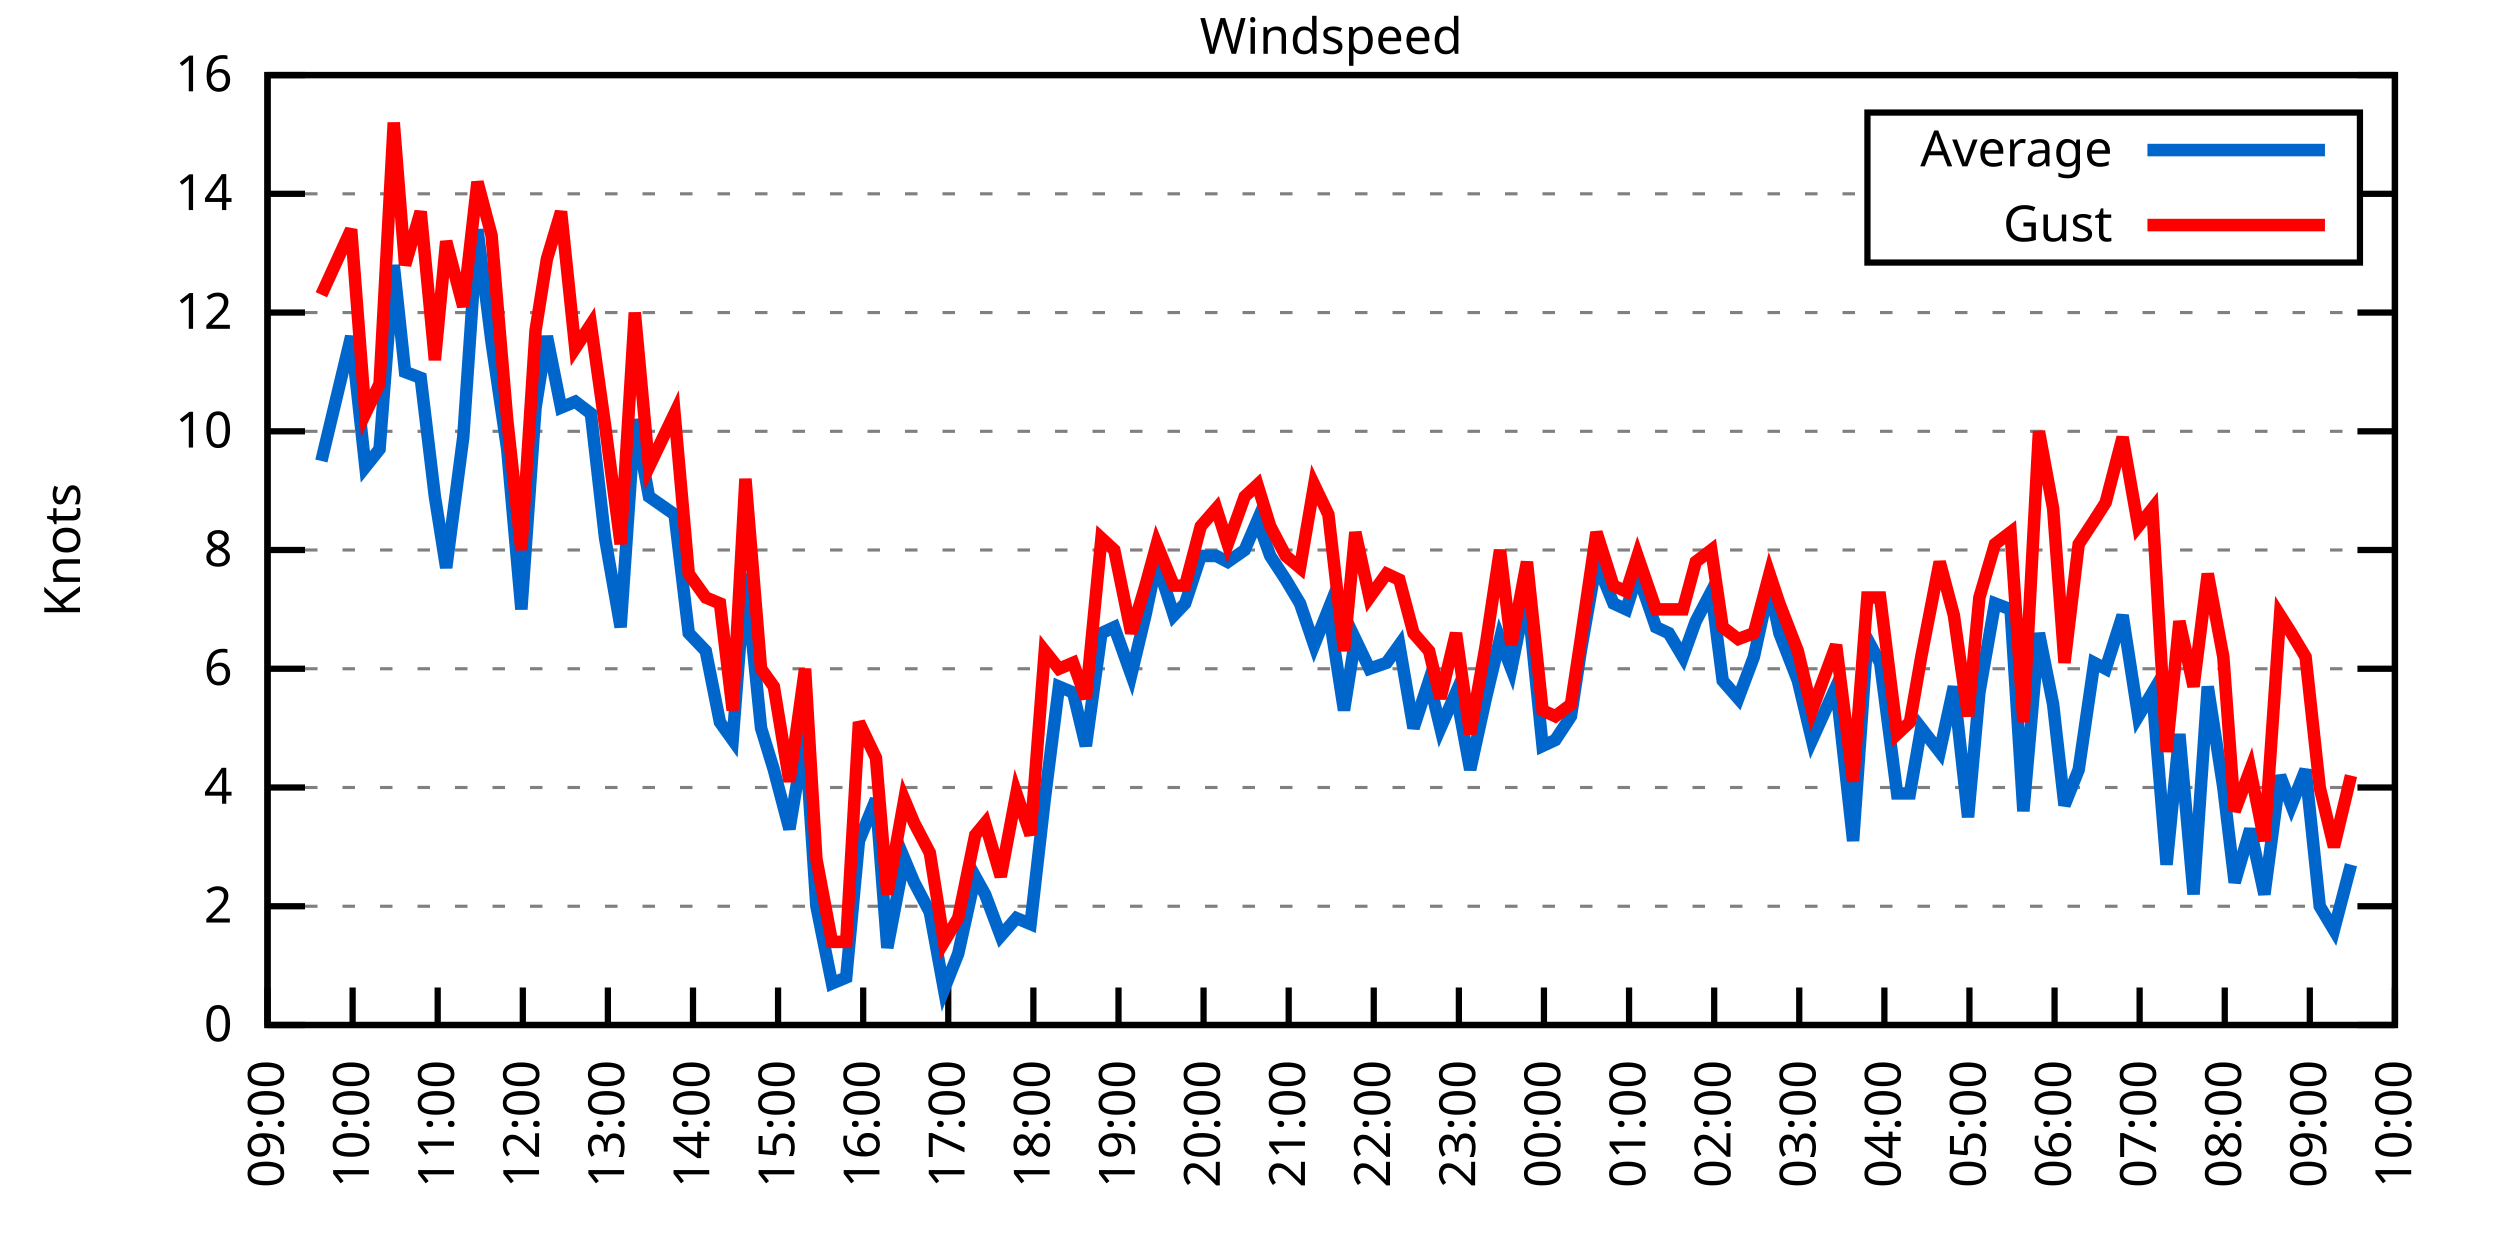
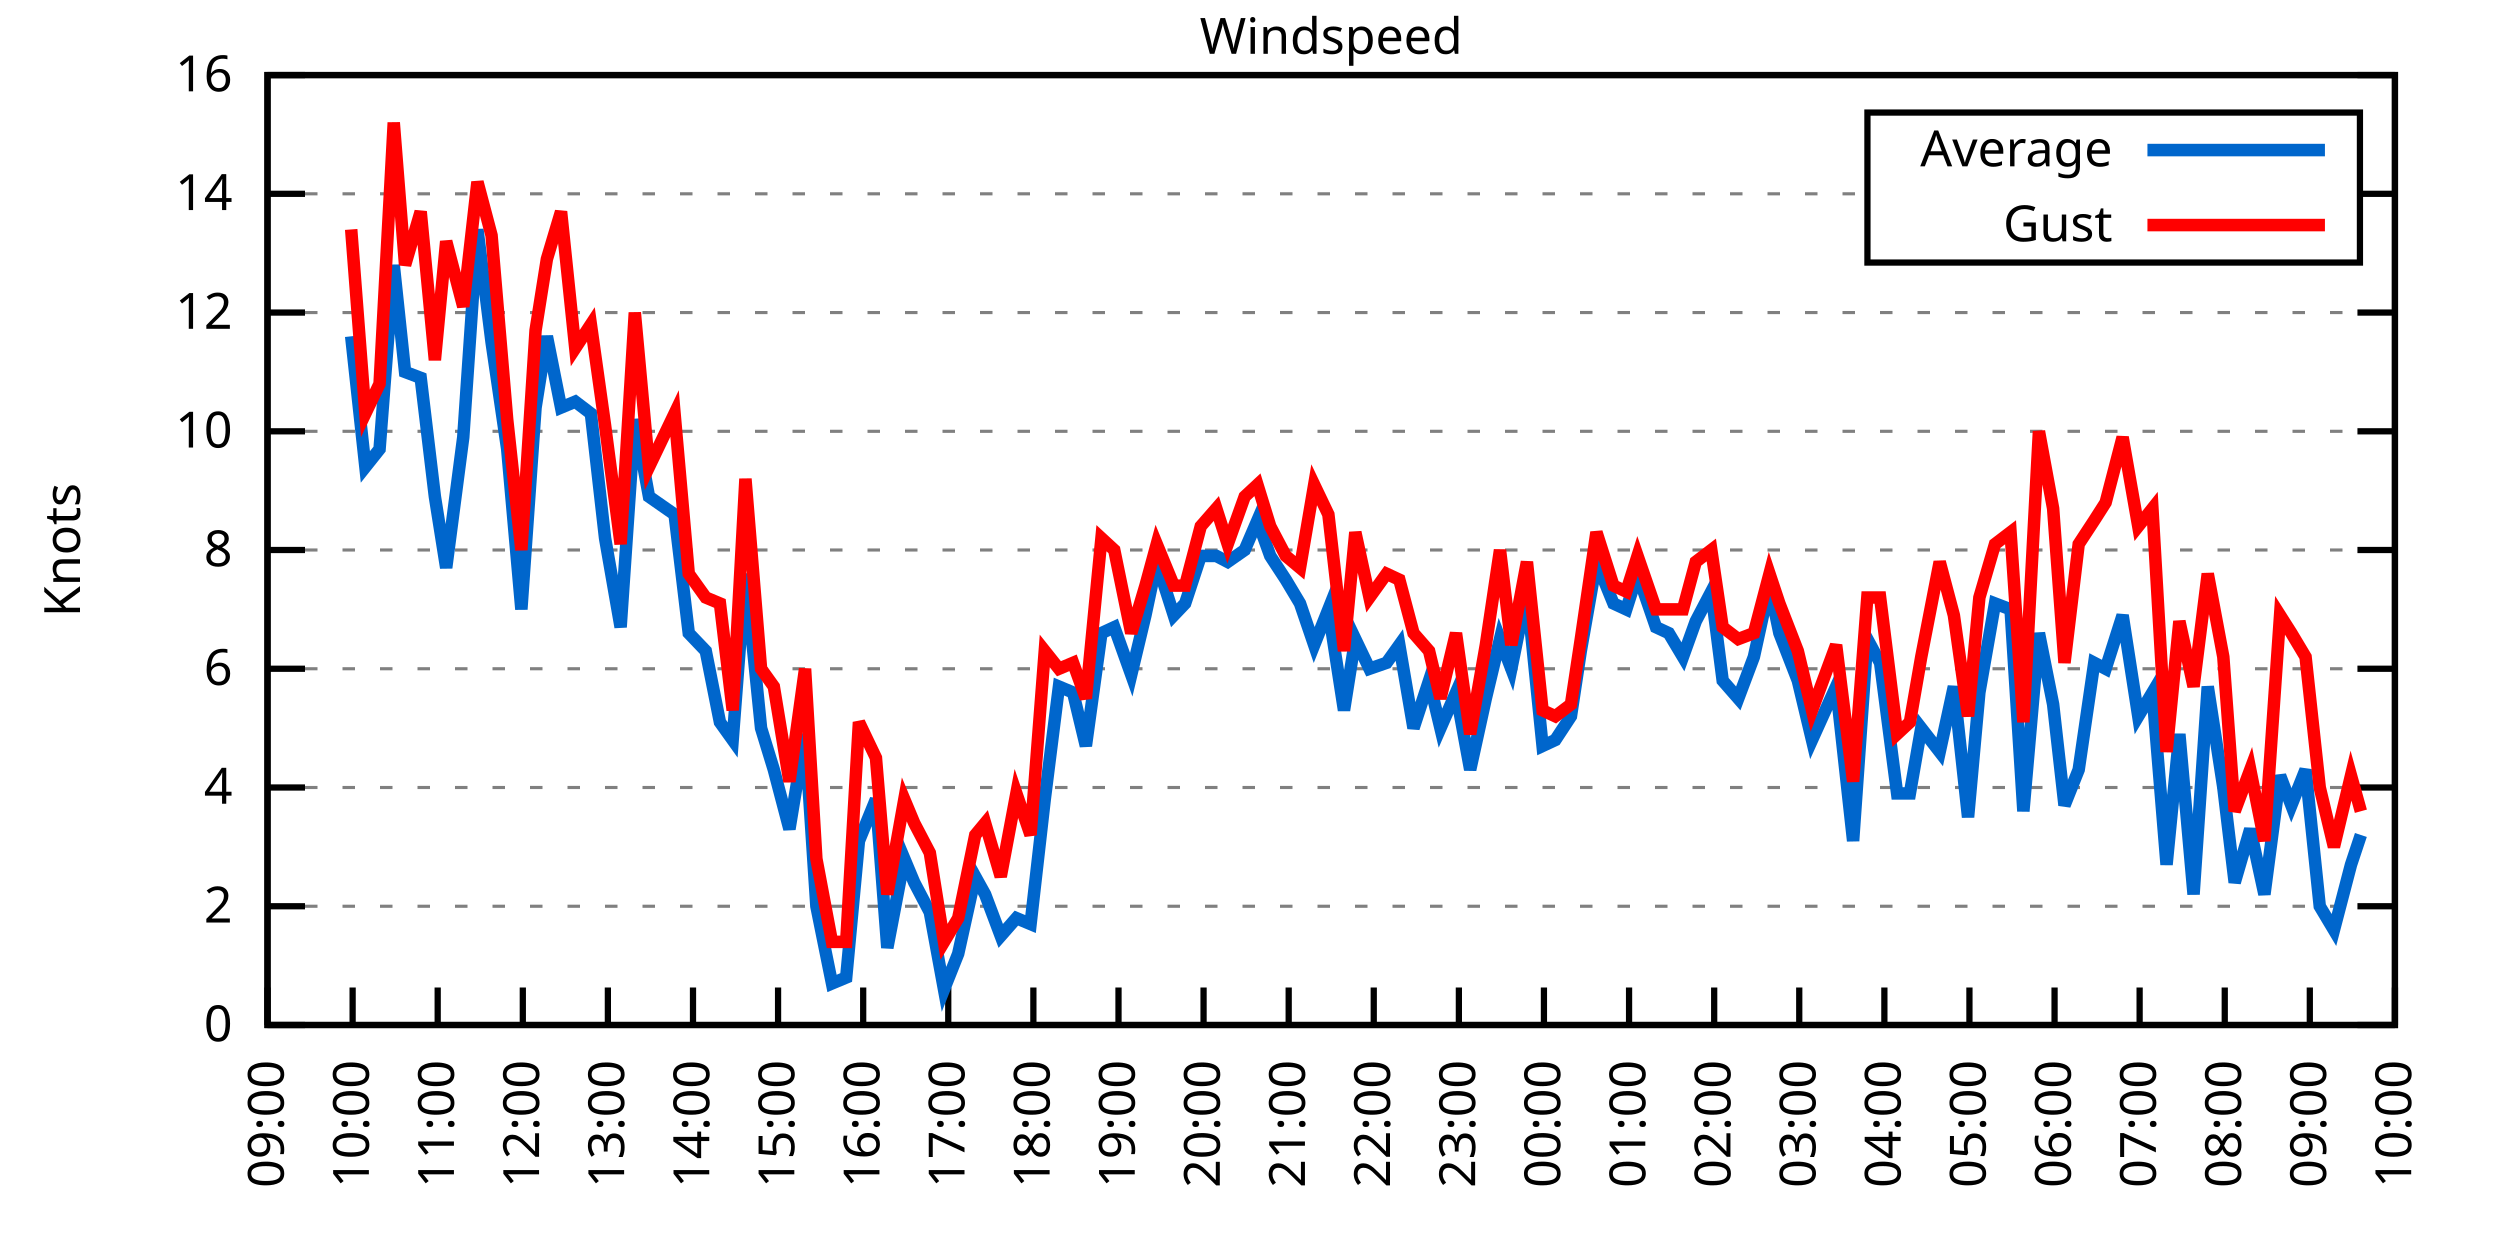
<svg xmlns="http://www.w3.org/2000/svg" xmlns:xlink="http://www.w3.org/1999/xlink" width="400" height="200" viewBox="0 0 400 200">
  <g id="gnuplot_canvas">
    <rect x="0" y="0" width="400" height="200" fill="none" />
    <defs>
      <circle id="gpDot" r="0.5" stroke-width="0.5" stroke="currentColor" />
      <path id="gpPt0" stroke-width="0.333" stroke="currentColor" d="M-1,0 h2 M0,-1 v2" />
      <path id="gpPt1" stroke-width="0.333" stroke="currentColor" d="M-1,-1 L1,1 M1,-1 L-1,1" />
      <path id="gpPt2" stroke-width="0.333" stroke="currentColor" d="M-1,0 L1,0 M0,-1 L0,1 M-1,-1 L1,1 M-1,1 L1,-1" />
      <rect id="gpPt3" stroke-width="0.333" stroke="currentColor" x="-1" y="-1" width="2" height="2" />
      <rect id="gpPt4" stroke-width="0.333" stroke="currentColor" fill="currentColor" x="-1" y="-1" width="2" height="2" />
      <circle id="gpPt5" stroke-width="0.333" stroke="currentColor" cx="0" cy="0" r="1" />
      <use xlink:href="#gpPt5" id="gpPt6" fill="currentColor" stroke="none" />
      <path id="gpPt7" stroke-width="0.333" stroke="currentColor" d="M0,-1.33 L-1.33,0.67 L1.33,0.67 z" />
      <use xlink:href="#gpPt7" id="gpPt8" fill="currentColor" stroke="none" />
      <use xlink:href="#gpPt7" id="gpPt9" stroke="currentColor" transform="rotate(180)" />
      <use xlink:href="#gpPt9" id="gpPt10" fill="currentColor" stroke="none" />
      <use xlink:href="#gpPt3" id="gpPt11" stroke="currentColor" transform="rotate(45)" />
      <use xlink:href="#gpPt11" id="gpPt12" fill="currentColor" stroke="none" />
      <path id="gpPt13" stroke-width="0.333" stroke="currentColor" d="M0,1.330 L1.265,0.411 L0.782,-1.067 L-0.782,-1.076 L-1.265,0.411 z" />
      <use xlink:href="#gpPt13" id="gpPt14" fill="currentColor" stroke="none" />
      <filter id="textbox" filterUnits="objectBoundingBox" x="0" y="0" height="1" width="1">
        <feFlood flood-color="white" flood-opacity="1" result="bgnd" />
        <feComposite in="SourceGraphic" in2="bgnd" operator="atop" />
      </filter>
      <filter id="greybox" filterUnits="objectBoundingBox" x="0" y="0" height="1" width="1">
        <feFlood flood-color="lightgrey" flood-opacity="1" result="grey" />
        <feComposite in="SourceGraphic" in2="grey" operator="atop" />
      </filter>
    </defs>
    <g fill="none" color="white" stroke="currentColor" stroke-width="1.00" stroke-linecap="butt" stroke-linejoin="miter">
</g>
    <g fill="none" color="black" stroke="currentColor" stroke-width="1.00" stroke-linecap="butt" stroke-linejoin="miter">
      <g stroke="none" shape-rendering="crispEdges">
        <polygon fill="rgb(255, 255, 255)" points="42.80,164.00 383.18,164.00 383.18,12.02 42.80,12.02 " />
      </g>
    </g>
    <g fill="none" color="black" stroke="currentColor" stroke-width="1.00" stroke-linecap="butt" stroke-linejoin="miter">
</g>
    <g fill="none" color="black" stroke="black" stroke-width="0.50" stroke-linecap="butt" stroke-linejoin="miter">
</g>
    <g fill="none" color="gray" stroke="currentColor" stroke-width="0.50" stroke-linecap="butt" stroke-linejoin="miter">
      <path stroke="gray" stroke-dasharray="2,4" class="gridline" d="M42.80,164.00 L383.19,164.00  " />
    </g>
    <g fill="none" color="gray" stroke="gray" stroke-width="1.00" stroke-linecap="butt" stroke-linejoin="miter">
</g>
    <g fill="none" color="black" stroke="currentColor" stroke-width="1.00" stroke-linecap="butt" stroke-linejoin="miter">
      <path stroke="black" d="M42.80,164.00 L48.80,164.00 M383.19,164.00 L377.19,164.00  " />
      <g transform="translate(37.20,166.60)" stroke="none" fill="black" font-family="Sans" font-size="8.00" text-anchor="end">
        <text>
          <tspan font-family="Sans"> 0</tspan>
        </text>
      </g>
    </g>
    <g fill="none" color="black" stroke="currentColor" stroke-width="1.00" stroke-linecap="butt" stroke-linejoin="miter">
</g>
    <g fill="none" color="black" stroke="black" stroke-width="0.50" stroke-linecap="butt" stroke-linejoin="miter">
</g>
    <g fill="none" color="gray" stroke="currentColor" stroke-width="0.50" stroke-linecap="butt" stroke-linejoin="miter">
      <path stroke="gray" stroke-dasharray="2,4" class="gridline" d="M42.80,145.00 L383.19,145.00  " />
    </g>
    <g fill="none" color="gray" stroke="gray" stroke-width="1.00" stroke-linecap="butt" stroke-linejoin="miter">
</g>
    <g fill="none" color="black" stroke="currentColor" stroke-width="1.00" stroke-linecap="butt" stroke-linejoin="miter">
      <path stroke="black" d="M42.80,145.00 L48.80,145.00 M383.19,145.00 L377.19,145.00  " />
      <g transform="translate(37.20,147.60)" stroke="none" fill="black" font-family="Sans" font-size="8.00" text-anchor="end">
        <text>
          <tspan font-family="Sans"> 2</tspan>
        </text>
      </g>
    </g>
    <g fill="none" color="black" stroke="currentColor" stroke-width="1.00" stroke-linecap="butt" stroke-linejoin="miter">
</g>
    <g fill="none" color="black" stroke="black" stroke-width="0.50" stroke-linecap="butt" stroke-linejoin="miter">
</g>
    <g fill="none" color="gray" stroke="currentColor" stroke-width="0.50" stroke-linecap="butt" stroke-linejoin="miter">
      <path stroke="gray" stroke-dasharray="2,4" class="gridline" d="M42.80,126.00 L383.19,126.00  " />
    </g>
    <g fill="none" color="gray" stroke="gray" stroke-width="1.00" stroke-linecap="butt" stroke-linejoin="miter">
</g>
    <g fill="none" color="black" stroke="currentColor" stroke-width="1.00" stroke-linecap="butt" stroke-linejoin="miter">
      <path stroke="black" d="M42.80,126.00 L48.80,126.00 M383.19,126.00 L377.19,126.00  " />
      <g transform="translate(37.20,128.60)" stroke="none" fill="black" font-family="Sans" font-size="8.00" text-anchor="end">
        <text>
          <tspan font-family="Sans"> 4</tspan>
        </text>
      </g>
    </g>
    <g fill="none" color="black" stroke="currentColor" stroke-width="1.00" stroke-linecap="butt" stroke-linejoin="miter">
</g>
    <g fill="none" color="black" stroke="black" stroke-width="0.50" stroke-linecap="butt" stroke-linejoin="miter">
</g>
    <g fill="none" color="gray" stroke="currentColor" stroke-width="0.50" stroke-linecap="butt" stroke-linejoin="miter">
      <path stroke="gray" stroke-dasharray="2,4" class="gridline" d="M42.80,107.00 L383.19,107.00  " />
    </g>
    <g fill="none" color="gray" stroke="gray" stroke-width="1.00" stroke-linecap="butt" stroke-linejoin="miter">
</g>
    <g fill="none" color="black" stroke="currentColor" stroke-width="1.00" stroke-linecap="butt" stroke-linejoin="miter">
      <path stroke="black" d="M42.80,107.00 L48.80,107.00 M383.19,107.00 L377.19,107.00  " />
      <g transform="translate(37.20,109.60)" stroke="none" fill="black" font-family="Sans" font-size="8.00" text-anchor="end">
        <text>
          <tspan font-family="Sans"> 6</tspan>
        </text>
      </g>
    </g>
    <g fill="none" color="black" stroke="currentColor" stroke-width="1.00" stroke-linecap="butt" stroke-linejoin="miter">
</g>
    <g fill="none" color="black" stroke="black" stroke-width="0.50" stroke-linecap="butt" stroke-linejoin="miter">
</g>
    <g fill="none" color="gray" stroke="currentColor" stroke-width="0.50" stroke-linecap="butt" stroke-linejoin="miter">
      <path stroke="gray" stroke-dasharray="2,4" class="gridline" d="M42.80,88.00 L383.19,88.00  " />
    </g>
    <g fill="none" color="gray" stroke="gray" stroke-width="1.00" stroke-linecap="butt" stroke-linejoin="miter">
</g>
    <g fill="none" color="black" stroke="currentColor" stroke-width="1.00" stroke-linecap="butt" stroke-linejoin="miter">
      <path stroke="black" d="M42.80,88.00 L48.80,88.00 M383.19,88.00 L377.19,88.00  " />
      <g transform="translate(37.20,90.60)" stroke="none" fill="black" font-family="Sans" font-size="8.00" text-anchor="end">
        <text>
          <tspan font-family="Sans"> 8</tspan>
        </text>
      </g>
    </g>
    <g fill="none" color="black" stroke="currentColor" stroke-width="1.00" stroke-linecap="butt" stroke-linejoin="miter">
</g>
    <g fill="none" color="black" stroke="black" stroke-width="0.50" stroke-linecap="butt" stroke-linejoin="miter">
</g>
    <g fill="none" color="gray" stroke="currentColor" stroke-width="0.50" stroke-linecap="butt" stroke-linejoin="miter">
      <path stroke="gray" stroke-dasharray="2,4" class="gridline" d="M42.80,69.01 L383.19,69.01  " />
    </g>
    <g fill="none" color="gray" stroke="gray" stroke-width="1.00" stroke-linecap="butt" stroke-linejoin="miter">
</g>
    <g fill="none" color="black" stroke="currentColor" stroke-width="1.00" stroke-linecap="butt" stroke-linejoin="miter">
      <path stroke="black" d="M42.80,69.01 L48.80,69.01 M383.19,69.01 L377.19,69.01  " />
      <g transform="translate(37.20,71.61)" stroke="none" fill="black" font-family="Sans" font-size="8.00" text-anchor="end">
        <text>
          <tspan font-family="Sans"> 10</tspan>
        </text>
      </g>
    </g>
    <g fill="none" color="black" stroke="currentColor" stroke-width="1.00" stroke-linecap="butt" stroke-linejoin="miter">
</g>
    <g fill="none" color="black" stroke="black" stroke-width="0.50" stroke-linecap="butt" stroke-linejoin="miter">
</g>
    <g fill="none" color="gray" stroke="currentColor" stroke-width="0.50" stroke-linecap="butt" stroke-linejoin="miter">
      <path stroke="gray" stroke-dasharray="2,4" class="gridline" d="M42.80,50.01 L383.19,50.01  " />
    </g>
    <g fill="none" color="gray" stroke="gray" stroke-width="1.00" stroke-linecap="butt" stroke-linejoin="miter">
</g>
    <g fill="none" color="black" stroke="currentColor" stroke-width="1.00" stroke-linecap="butt" stroke-linejoin="miter">
      <path stroke="black" d="M42.80,50.01 L48.80,50.01 M383.19,50.01 L377.19,50.01  " />
      <g transform="translate(37.20,52.61)" stroke="none" fill="black" font-family="Sans" font-size="8.00" text-anchor="end">
        <text>
          <tspan font-family="Sans"> 12</tspan>
        </text>
      </g>
    </g>
    <g fill="none" color="black" stroke="currentColor" stroke-width="1.00" stroke-linecap="butt" stroke-linejoin="miter">
</g>
    <g fill="none" color="black" stroke="black" stroke-width="0.50" stroke-linecap="butt" stroke-linejoin="miter">
</g>
    <g fill="none" color="gray" stroke="currentColor" stroke-width="0.50" stroke-linecap="butt" stroke-linejoin="miter">
      <path stroke="gray" stroke-dasharray="2,4" class="gridline" d="M42.80,31.01 L298.79,31.01 M377.59,31.01 L383.19,31.01  " />
    </g>
    <g fill="none" color="gray" stroke="gray" stroke-width="1.00" stroke-linecap="butt" stroke-linejoin="miter">
</g>
    <g fill="none" color="black" stroke="currentColor" stroke-width="1.00" stroke-linecap="butt" stroke-linejoin="miter">
      <path stroke="black" d="M42.80,31.01 L48.80,31.01 M383.19,31.01 L377.19,31.01  " />
      <g transform="translate(37.20,33.61)" stroke="none" fill="black" font-family="Sans" font-size="8.00" text-anchor="end">
        <text>
          <tspan font-family="Sans"> 14</tspan>
        </text>
      </g>
    </g>
    <g fill="none" color="black" stroke="currentColor" stroke-width="1.00" stroke-linecap="butt" stroke-linejoin="miter">
</g>
    <g fill="none" color="black" stroke="black" stroke-width="0.50" stroke-linecap="butt" stroke-linejoin="miter">
</g>
    <g fill="none" color="gray" stroke="currentColor" stroke-width="0.50" stroke-linecap="butt" stroke-linejoin="miter">
      <path stroke="gray" stroke-dasharray="2,4" class="gridline" d="M42.80,12.01 L383.19,12.01  " />
    </g>
    <g fill="none" color="gray" stroke="gray" stroke-width="1.00" stroke-linecap="butt" stroke-linejoin="miter">
</g>
    <g fill="none" color="black" stroke="currentColor" stroke-width="1.00" stroke-linecap="butt" stroke-linejoin="miter">
      <path stroke="black" d="M42.80,12.01 L48.80,12.01 M383.19,12.01 L377.19,12.01  " />
      <g transform="translate(37.20,14.61)" stroke="none" fill="black" font-family="Sans" font-size="8.00" text-anchor="end">
        <text>
          <tspan font-family="Sans"> 16</tspan>
        </text>
      </g>
    </g>
    <g fill="none" color="black" stroke="currentColor" stroke-width="1.00" stroke-linecap="butt" stroke-linejoin="miter">
      <path stroke="black" d="M42.80,164.00 L42.80,158.00  " />
      <g transform="translate(45.40,169.60) rotate(270.00)" stroke="none" fill="black" font-family="Sans" font-size="8.00" text-anchor="end">
        <text>
          <tspan font-family="Sans">09:00</tspan>
        </text>
      </g>
    </g>
    <g fill="none" color="black" stroke="currentColor" stroke-width="1.00" stroke-linecap="butt" stroke-linejoin="miter">
      <path stroke="black" d="M56.42,164.00 L56.42,158.00  " />
      <g transform="translate(59.02,169.60) rotate(270.00)" stroke="none" fill="black" font-family="Sans" font-size="8.00" text-anchor="end">
        <text>
          <tspan font-family="Sans">10:00</tspan>
        </text>
      </g>
    </g>
    <g fill="none" color="black" stroke="currentColor" stroke-width="1.00" stroke-linecap="butt" stroke-linejoin="miter">
      <path stroke="black" d="M70.03,164.00 L70.03,158.00  " />
      <g transform="translate(72.63,169.60) rotate(270.00)" stroke="none" fill="black" font-family="Sans" font-size="8.00" text-anchor="end">
        <text>
          <tspan font-family="Sans">11:00</tspan>
        </text>
      </g>
    </g>
    <g fill="none" color="black" stroke="currentColor" stroke-width="1.00" stroke-linecap="butt" stroke-linejoin="miter">
      <path stroke="black" d="M83.65,164.00 L83.65,158.00  " />
      <g transform="translate(86.25,169.60) rotate(270.00)" stroke="none" fill="black" font-family="Sans" font-size="8.00" text-anchor="end">
        <text>
          <tspan font-family="Sans">12:00</tspan>
        </text>
      </g>
    </g>
    <g fill="none" color="black" stroke="currentColor" stroke-width="1.00" stroke-linecap="butt" stroke-linejoin="miter">
      <path stroke="black" d="M97.26,164.00 L97.26,158.00  " />
      <g transform="translate(99.86,169.60) rotate(270.00)" stroke="none" fill="black" font-family="Sans" font-size="8.00" text-anchor="end">
        <text>
          <tspan font-family="Sans">13:00</tspan>
        </text>
      </g>
    </g>
    <g fill="none" color="black" stroke="currentColor" stroke-width="1.00" stroke-linecap="butt" stroke-linejoin="miter">
      <path stroke="black" d="M110.88,164.00 L110.88,158.00  " />
      <g transform="translate(113.48,169.60) rotate(270.00)" stroke="none" fill="black" font-family="Sans" font-size="8.00" text-anchor="end">
        <text>
          <tspan font-family="Sans">14:00</tspan>
        </text>
      </g>
    </g>
    <g fill="none" color="black" stroke="currentColor" stroke-width="1.00" stroke-linecap="butt" stroke-linejoin="miter">
      <path stroke="black" d="M124.49,164.00 L124.49,158.00  " />
      <g transform="translate(127.09,169.60) rotate(270.00)" stroke="none" fill="black" font-family="Sans" font-size="8.00" text-anchor="end">
        <text>
          <tspan font-family="Sans">15:00</tspan>
        </text>
      </g>
    </g>
    <g fill="none" color="black" stroke="currentColor" stroke-width="1.00" stroke-linecap="butt" stroke-linejoin="miter">
      <path stroke="black" d="M138.11,164.00 L138.11,158.00  " />
      <g transform="translate(140.71,169.60) rotate(270.00)" stroke="none" fill="black" font-family="Sans" font-size="8.00" text-anchor="end">
        <text>
          <tspan font-family="Sans">16:00</tspan>
        </text>
      </g>
    </g>
    <g fill="none" color="black" stroke="currentColor" stroke-width="1.00" stroke-linecap="butt" stroke-linejoin="miter">
      <path stroke="black" d="M151.72,164.00 L151.72,158.00  " />
      <g transform="translate(154.32,169.60) rotate(270.00)" stroke="none" fill="black" font-family="Sans" font-size="8.00" text-anchor="end">
        <text>
          <tspan font-family="Sans">17:00</tspan>
        </text>
      </g>
    </g>
    <g fill="none" color="black" stroke="currentColor" stroke-width="1.00" stroke-linecap="butt" stroke-linejoin="miter">
      <path stroke="black" d="M165.34,164.00 L165.34,158.00  " />
      <g transform="translate(167.94,169.60) rotate(270.00)" stroke="none" fill="black" font-family="Sans" font-size="8.00" text-anchor="end">
        <text>
          <tspan font-family="Sans">18:00</tspan>
        </text>
      </g>
    </g>
    <g fill="none" color="black" stroke="currentColor" stroke-width="1.00" stroke-linecap="butt" stroke-linejoin="miter">
      <path stroke="black" d="M178.96,164.00 L178.96,158.00  " />
      <g transform="translate(181.56,169.60) rotate(270.00)" stroke="none" fill="black" font-family="Sans" font-size="8.00" text-anchor="end">
        <text>
          <tspan font-family="Sans">19:00</tspan>
        </text>
      </g>
    </g>
    <g fill="none" color="black" stroke="currentColor" stroke-width="1.00" stroke-linecap="butt" stroke-linejoin="miter">
      <path stroke="black" d="M192.57,164.00 L192.57,158.00  " />
      <g transform="translate(195.17,169.60) rotate(270.00)" stroke="none" fill="black" font-family="Sans" font-size="8.00" text-anchor="end">
        <text>
          <tspan font-family="Sans">20:00</tspan>
        </text>
      </g>
    </g>
    <g fill="none" color="black" stroke="currentColor" stroke-width="1.00" stroke-linecap="butt" stroke-linejoin="miter">
      <path stroke="black" d="M206.19,164.00 L206.19,158.00  " />
      <g transform="translate(208.79,169.60) rotate(270.00)" stroke="none" fill="black" font-family="Sans" font-size="8.00" text-anchor="end">
        <text>
          <tspan font-family="Sans">21:00</tspan>
        </text>
      </g>
    </g>
    <g fill="none" color="black" stroke="currentColor" stroke-width="1.00" stroke-linecap="butt" stroke-linejoin="miter">
      <path stroke="black" d="M219.80,164.00 L219.80,158.00  " />
      <g transform="translate(222.40,169.60) rotate(270.00)" stroke="none" fill="black" font-family="Sans" font-size="8.00" text-anchor="end">
        <text>
          <tspan font-family="Sans">22:00</tspan>
        </text>
      </g>
    </g>
    <g fill="none" color="black" stroke="currentColor" stroke-width="1.00" stroke-linecap="butt" stroke-linejoin="miter">
      <path stroke="black" d="M233.42,164.00 L233.42,158.00  " />
      <g transform="translate(236.02,169.60) rotate(270.00)" stroke="none" fill="black" font-family="Sans" font-size="8.00" text-anchor="end">
        <text>
          <tspan font-family="Sans">23:00</tspan>
        </text>
      </g>
    </g>
    <g fill="none" color="black" stroke="currentColor" stroke-width="1.00" stroke-linecap="butt" stroke-linejoin="miter">
      <path stroke="black" d="M247.03,164.00 L247.03,158.00  " />
      <g transform="translate(249.63,169.60) rotate(270.00)" stroke="none" fill="black" font-family="Sans" font-size="8.00" text-anchor="end">
        <text>
          <tspan font-family="Sans">00:00</tspan>
        </text>
      </g>
    </g>
    <g fill="none" color="black" stroke="currentColor" stroke-width="1.00" stroke-linecap="butt" stroke-linejoin="miter">
      <path stroke="black" d="M260.65,164.00 L260.65,158.00  " />
      <g transform="translate(263.25,169.60) rotate(270.00)" stroke="none" fill="black" font-family="Sans" font-size="8.00" text-anchor="end">
        <text>
          <tspan font-family="Sans">01:00</tspan>
        </text>
      </g>
    </g>
    <g fill="none" color="black" stroke="currentColor" stroke-width="1.00" stroke-linecap="butt" stroke-linejoin="miter">
      <path stroke="black" d="M274.27,164.00 L274.27,158.00  " />
      <g transform="translate(276.87,169.60) rotate(270.00)" stroke="none" fill="black" font-family="Sans" font-size="8.00" text-anchor="end">
        <text>
          <tspan font-family="Sans">02:00</tspan>
        </text>
      </g>
    </g>
    <g fill="none" color="black" stroke="currentColor" stroke-width="1.00" stroke-linecap="butt" stroke-linejoin="miter">
      <path stroke="black" d="M287.88,164.00 L287.88,158.00  " />
      <g transform="translate(290.48,169.60) rotate(270.00)" stroke="none" fill="black" font-family="Sans" font-size="8.00" text-anchor="end">
        <text>
          <tspan font-family="Sans">03:00</tspan>
        </text>
      </g>
    </g>
    <g fill="none" color="black" stroke="currentColor" stroke-width="1.00" stroke-linecap="butt" stroke-linejoin="miter">
      <path stroke="black" d="M301.50,164.00 L301.50,158.00  " />
      <g transform="translate(304.10,169.60) rotate(270.00)" stroke="none" fill="black" font-family="Sans" font-size="8.00" text-anchor="end">
        <text>
          <tspan font-family="Sans">04:00</tspan>
        </text>
      </g>
    </g>
    <g fill="none" color="black" stroke="currentColor" stroke-width="1.00" stroke-linecap="butt" stroke-linejoin="miter">
      <path stroke="black" d="M315.11,164.00 L315.11,158.00  " />
      <g transform="translate(317.71,169.60) rotate(270.00)" stroke="none" fill="black" font-family="Sans" font-size="8.00" text-anchor="end">
        <text>
          <tspan font-family="Sans">05:00</tspan>
        </text>
      </g>
    </g>
    <g fill="none" color="black" stroke="currentColor" stroke-width="1.00" stroke-linecap="butt" stroke-linejoin="miter">
      <path stroke="black" d="M328.73,164.00 L328.73,158.00  " />
      <g transform="translate(331.33,169.60) rotate(270.00)" stroke="none" fill="black" font-family="Sans" font-size="8.00" text-anchor="end">
        <text>
          <tspan font-family="Sans">06:00</tspan>
        </text>
      </g>
    </g>
    <g fill="none" color="black" stroke="currentColor" stroke-width="1.00" stroke-linecap="butt" stroke-linejoin="miter">
      <path stroke="black" d="M342.34,164.00 L342.34,158.00  " />
      <g transform="translate(344.94,169.60) rotate(270.00)" stroke="none" fill="black" font-family="Sans" font-size="8.00" text-anchor="end">
        <text>
          <tspan font-family="Sans">07:00</tspan>
        </text>
      </g>
    </g>
    <g fill="none" color="black" stroke="currentColor" stroke-width="1.00" stroke-linecap="butt" stroke-linejoin="miter">
      <path stroke="black" d="M355.96,164.00 L355.96,158.00  " />
      <g transform="translate(358.56,169.60) rotate(270.00)" stroke="none" fill="black" font-family="Sans" font-size="8.00" text-anchor="end">
        <text>
          <tspan font-family="Sans">08:00</tspan>
        </text>
      </g>
    </g>
    <g fill="none" color="black" stroke="currentColor" stroke-width="1.00" stroke-linecap="butt" stroke-linejoin="miter">
      <path stroke="black" d="M369.57,164.00 L369.57,158.00  " />
      <g transform="translate(372.17,169.60) rotate(270.00)" stroke="none" fill="black" font-family="Sans" font-size="8.00" text-anchor="end">
        <text>
          <tspan font-family="Sans">09:00</tspan>
        </text>
      </g>
    </g>
    <g fill="none" color="black" stroke="currentColor" stroke-width="1.00" stroke-linecap="butt" stroke-linejoin="miter">
      <path stroke="black" d="M383.19,164.00 L383.19,158.00  " />
      <g transform="translate(385.79,169.60) rotate(270.00)" stroke="none" fill="black" font-family="Sans" font-size="8.00" text-anchor="end">
        <text>
          <tspan font-family="Sans">10:00</tspan>
        </text>
      </g>
    </g>
    <g fill="none" color="black" stroke="currentColor" stroke-width="1.00" stroke-linecap="butt" stroke-linejoin="miter">
</g>
    <g fill="none" color="black" stroke="currentColor" stroke-width="1.00" stroke-linecap="butt" stroke-linejoin="miter">
      <path stroke="black" d="M42.80,12.01 L42.80,164.00 L383.19,164.00 L383.19,12.01 L42.80,12.01 Z  " />
    </g>
    <g fill="none" color="black" stroke="currentColor" stroke-width="1.00" stroke-linecap="butt" stroke-linejoin="miter">
</g>
    <g fill="none" color="black" stroke="currentColor" stroke-width="1.00" stroke-linecap="butt" stroke-linejoin="miter">
      <path stroke="black" d="M298.79,42.01 L298.79,18.01 L377.59,18.01 L377.59,42.01 L298.79,42.01 Z  " />
    </g>
    <g id="Windspeed_plot_1">
      <g fill="none" color="white" stroke="black" stroke-width="2.00" stroke-linecap="butt" stroke-linejoin="miter">
</g>
      <g fill="none" color="black" stroke="currentColor" stroke-width="2.00" stroke-linecap="butt" stroke-linejoin="miter">
        <g transform="translate(337.99,26.61)" stroke="none" fill="black" font-family="Sans" font-size="8.00" text-anchor="end">
          <text>
            <tspan font-family="Sans">Average</tspan>
          </text>
        </g>
      </g>
      <g fill="none" color="black" stroke="currentColor" stroke-width="2.00" stroke-linecap="butt" stroke-linejoin="miter">
-         <path stroke="rgb(  0, 102, 204)" d="M343.59,24.01 L371.99,24.01 M51.42,73.76 L56.19,53.81 L58.46,74.71 L60.73,71.86 L63.00,42.41 L64.81,59.51   L67.31,60.46 L69.58,79.46 L71.39,90.85 L74.12,69.96 L76.39,36.71 L78.65,54.76 L81.15,71.86 L83.42,97.50   L85.69,65.21 L87.50,53.81 L89.77,65.21 L92.04,64.26 L94.54,66.16 L96.81,86.11 L99.30,100.35 L101.57,67.11   L103.84,79.46 L107.93,82.31 L110.20,101.30 L112.92,104.15 L115.19,115.55 L117.23,118.40 L119.27,91.80 L121.77,116.50   L123.81,123.15 L126.31,132.65 L128.81,117.45 L130.62,145.00 L133.12,157.35 L135.39,156.40 L137.43,134.55 L140.15,127.90   L141.97,151.65 L144.69,137.40 L146.28,141.20 L148.77,145.95 L151.04,158.30 L153.31,152.60 L156.04,140.25 L157.62,143.10   L160.12,149.75 L162.62,146.90 L164.89,147.85 L167.16,127.90 L169.43,109.85 L171.69,110.80 L173.74,119.35 L176.23,101.30   L178.28,100.35 L181.00,107.95 L183.27,98.45 L185.08,89.90 L187.81,98.45 L189.62,96.55 L192.12,88.95 L194.61,88.95   L196.43,89.90 L199.15,88.00 L201.19,83.26 L203.24,88.95 L205.73,92.75 L208.00,96.55 L210.27,103.20 L212.54,97.50   L215.04,113.65 L216.85,102.25 L219.12,107.00 L221.85,106.05 L223.89,103.20 L226.16,116.50 L228.65,108.90 L230.47,116.50   L232.96,110.80 L235.23,123.15 L237.73,111.75 L240.00,102.25 L241.81,107.00 L244.31,94.65 L246.81,119.35 L248.85,118.40   L251.35,114.60 L252.93,104.15 L255.43,89.90 L258.15,96.55 L260.20,97.50 L262.01,91.80 L264.96,100.35 L267.00,101.30   L269.27,105.10 L271.32,99.40 L273.81,94.65 L275.63,108.90 L278.12,111.75 L280.62,105.10 L283.12,93.70 L284.70,101.30   L287.65,108.90 L289.92,118.40 L293.78,109.85 L296.50,134.55 L298.77,102.25 L300.82,106.05 L303.54,126.95 L305.58,126.95   L307.40,116.50 L310.35,120.30 L312.62,109.85 L314.89,130.75 L316.70,110.80 L319.20,96.55 L321.69,97.50 L323.74,129.80   L326.23,101.30 L328.50,112.70 L330.32,128.85 L332.59,123.15 L335.08,106.05 L336.90,107.00 L339.62,98.45 L342.12,114.60   L344.39,110.80 L346.65,138.35 L348.70,117.45 L350.97,143.10 L353.24,109.85 L355.73,126.00 L357.55,141.20 L360.04,132.65   L362.31,143.10 L364.81,124.10 L366.62,128.85 L368.89,123.15 L371.16,145.00 L373.43,148.80 L376.16,138.35  " />
+         <path stroke="rgb(  0, 102, 204)" d="M343.59,24.01 L371.99,24.01 M56.19,53.81 L58.46,74.71 L60.73,71.86 L63.00,42.41 L64.81,59.51 L67.31,60.46   L69.58,79.46 L71.39,90.85 L74.12,69.96 L76.39,36.71 L78.65,54.76 L81.15,71.86 L83.42,97.50 L85.69,65.21   L87.50,53.81 L89.77,65.21 L92.04,64.26 L94.54,66.16 L96.81,86.11 L99.30,100.35 L101.57,67.11 L103.84,79.46   L107.93,82.31 L110.20,101.30 L112.92,104.15 L115.19,115.55 L117.23,118.40 L119.27,91.80 L121.77,116.50 L123.81,123.15   L126.31,132.65 L128.81,117.45 L130.62,145.00 L133.12,157.35 L135.39,156.40 L137.43,134.55 L140.15,127.90 L141.97,151.65   L144.69,137.40 L146.28,141.20 L148.77,145.95 L151.04,158.30 L153.31,152.60 L156.04,140.25 L157.62,143.10 L160.12,149.75   L162.62,146.90 L164.89,147.85 L167.16,127.90 L169.43,109.85 L171.69,110.80 L173.74,119.35 L176.23,101.30 L178.28,100.35   L181.00,107.95 L183.27,98.45 L185.08,89.90 L187.81,98.45 L189.62,96.55 L192.12,88.95 L194.61,88.95 L196.43,89.90   L199.15,88.00 L201.19,83.26 L203.24,88.95 L205.73,92.75 L208.00,96.55 L210.27,103.20 L212.54,97.50 L215.04,113.65   L216.85,102.25 L219.12,107.00 L221.85,106.05 L223.89,103.20 L226.16,116.50 L228.65,108.90 L230.47,116.50 L232.96,110.80   L235.23,123.15 L237.73,111.75 L240.00,102.25 L241.81,107.00 L244.31,94.65 L246.81,119.35 L248.85,118.40 L251.35,114.60   L252.93,104.15 L255.43,89.90 L258.15,96.55 L260.20,97.50 L262.01,91.80 L264.96,100.35 L267.00,101.30 L269.27,105.10   L271.32,99.40 L273.81,94.65 L275.63,108.90 L278.12,111.75 L280.62,105.10 L283.12,93.70 L284.70,101.30 L287.65,108.90   L289.92,118.40 L293.78,109.85 L296.50,134.55 L298.77,102.25 L300.82,106.05 L303.54,126.95 L305.58,126.95 L307.40,116.50   L310.35,120.30 L312.62,109.85 L314.89,130.75 L316.70,110.80 L319.20,96.55 L321.69,97.50 L323.74,129.80 L326.23,101.30   L328.50,112.70 L330.32,128.85 L332.59,123.15 L335.08,106.05 L336.90,107.00 L339.62,98.45 L342.12,114.60 L344.39,110.80   L346.65,138.35 L348.70,117.45 L350.97,143.10 L353.24,109.85 L355.73,126.00 L357.55,141.20 L360.04,132.65 L362.31,143.10   L364.81,124.10 L366.62,128.85 L368.89,123.15 L371.16,145.00 L373.43,148.80 L376.16,138.35 L377.74,133.60  " />
      </g>
    </g>
    <g id="Windspeed_plot_2">
      <g fill="none" color="black" stroke="currentColor" stroke-width="2.00" stroke-linecap="butt" stroke-linejoin="miter">
        <g transform="translate(337.99,38.61)" stroke="none" fill="black" font-family="Sans" font-size="8.00" text-anchor="end">
          <text>
            <tspan font-family="Sans">Gust</tspan>
          </text>
        </g>
      </g>
      <g fill="none" color="black" stroke="currentColor" stroke-width="2.00" stroke-linecap="butt" stroke-linejoin="miter">
-         <path stroke="rgb(255,   0,   0)" d="M343.59,36.01 L371.99,36.01 M51.42,47.16 L56.19,36.71 L58.46,66.16 L60.73,61.41 L63.00,19.61 L64.81,42.41   L67.31,33.86 L69.58,57.61 L71.39,38.61 L74.12,49.06 L76.39,29.11 L78.65,37.66 L81.15,67.11 L83.42,88.00   L85.69,52.86 L87.50,41.46 L89.77,33.86 L92.04,55.71 L94.54,51.91 L96.81,68.06 L99.30,87.06 L101.57,50.01   L103.84,74.71 L107.93,66.16 L110.20,91.80 L112.92,95.60 L115.19,96.55 L117.23,113.65 L119.27,76.61 L121.77,107.00   L123.81,109.85 L126.31,125.05 L128.81,107.00 L130.62,137.40 L133.12,150.70 L135.39,150.70 L137.43,115.55 L140.15,121.25   L141.97,143.10 L144.69,127.90 L146.28,131.70 L148.77,136.45 L151.04,150.70 L153.31,146.90 L156.04,133.60 L157.62,131.70   L160.12,140.25 L162.62,126.95 L164.89,133.60 L167.16,104.15 L169.43,107.00 L171.69,106.05 L173.74,111.75 L176.23,86.11   L178.28,88.00 L181.00,101.30 L183.27,93.70 L185.08,87.06 L187.81,93.70 L189.62,93.70 L192.12,84.21 L194.61,81.36   L196.43,87.06 L199.15,79.46 L201.19,77.56 L203.24,84.21 L205.73,88.95 L208.00,90.85 L210.27,77.56 L212.54,82.31   L215.04,104.15 L216.85,85.16 L219.12,95.60 L221.85,91.80 L223.89,92.75 L226.16,101.30 L228.65,104.15 L230.47,111.75   L232.96,101.30 L235.23,117.45 L237.73,103.20 L240.00,88.00 L241.81,103.20 L244.31,89.90 L246.81,113.65 L248.85,114.60   L251.35,112.70 L252.93,102.25 L255.43,85.16 L258.15,93.70 L260.20,94.65 L262.01,88.95 L264.96,97.50 L267.00,97.50   L269.27,97.50 L271.32,89.90 L273.81,88.00 L275.63,100.35 L278.12,102.25 L280.62,101.30 L283.12,91.80 L284.70,96.55   L287.65,104.15 L289.92,113.65 L293.78,103.20 L296.50,125.05 L298.77,95.60 L300.82,95.60 L303.54,117.45 L305.58,115.55   L307.40,105.10 L310.35,89.90 L312.62,98.45 L314.89,114.60 L316.70,95.60 L319.20,87.06 L321.69,85.16 L323.74,115.55   L326.23,69.01 L328.50,81.36 L330.32,106.05 L332.59,87.06 L335.08,83.26 L336.90,80.41 L339.62,69.96 L342.12,84.21   L344.39,81.36 L346.65,120.30 L348.70,99.40 L350.97,109.85 L353.24,91.80 L355.73,105.10 L357.55,129.80 L360.04,123.15   L362.31,134.55 L364.81,98.45 L366.62,101.30 L368.89,105.10 L371.16,126.00 L373.43,135.50 L376.16,124.10  " />
+         <path stroke="rgb(255,   0,   0)" d="M343.59,36.01 L371.99,36.01 M56.19,36.71 L58.46,66.16 L60.73,61.41 L63.00,19.61 L64.81,42.41 L67.31,33.86   L69.58,57.61 L71.39,38.61 L74.12,49.06 L76.39,29.11 L78.65,37.66 L81.15,67.11 L83.42,88.00 L85.69,52.86   L87.50,41.46 L89.77,33.86 L92.04,55.71 L94.54,51.91 L96.81,68.06 L99.30,87.06 L101.57,50.01 L103.84,74.71   L107.93,66.16 L110.20,91.80 L112.92,95.60 L115.19,96.55 L117.23,113.65 L119.27,76.61 L121.77,107.00 L123.81,109.85   L126.31,125.05 L128.81,107.00 L130.62,137.40 L133.12,150.70 L135.39,150.70 L137.43,115.55 L140.15,121.25 L141.97,143.10   L144.69,127.90 L146.28,131.70 L148.77,136.45 L151.04,150.70 L153.31,146.90 L156.04,133.60 L157.62,131.70 L160.12,140.25   L162.62,126.95 L164.89,133.60 L167.16,104.15 L169.43,107.00 L171.69,106.05 L173.74,111.75 L176.23,86.11 L178.28,88.00   L181.00,101.30 L183.27,93.70 L185.08,87.06 L187.81,93.70 L189.62,93.70 L192.12,84.21 L194.61,81.36 L196.43,87.06   L199.15,79.46 L201.19,77.56 L203.24,84.21 L205.73,88.95 L208.00,90.85 L210.27,77.56 L212.54,82.31 L215.04,104.15   L216.85,85.16 L219.12,95.60 L221.85,91.80 L223.89,92.75 L226.16,101.30 L228.65,104.15 L230.47,111.75 L232.96,101.30   L235.23,117.45 L237.73,103.20 L240.00,88.00 L241.81,103.20 L244.31,89.90 L246.81,113.65 L248.85,114.60 L251.35,112.70   L252.93,102.25 L255.43,85.16 L258.15,93.70 L260.20,94.65 L262.01,88.95 L264.96,97.50 L267.00,97.50 L269.27,97.50   L271.32,89.90 L273.81,88.00 L275.63,100.35 L278.12,102.25 L280.62,101.30 L283.12,91.80 L284.70,96.55 L287.65,104.15   L289.92,113.65 L293.78,103.20 L296.50,125.05 L298.77,95.60 L300.82,95.60 L303.54,117.45 L305.58,115.55 L307.40,105.10   L310.35,89.90 L312.62,98.45 L314.89,114.60 L316.70,95.60 L319.20,87.06 L321.69,85.16 L323.74,115.55 L326.23,69.01   L328.50,81.36 L330.32,106.05 L332.59,87.06 L335.08,83.26 L336.90,80.41 L339.62,69.96 L342.12,84.21 L344.39,81.36   L346.65,120.30 L348.70,99.40 L350.97,109.85 L353.24,91.80 L355.73,105.10 L357.55,129.80 L360.04,123.15 L362.31,134.55   L364.81,98.45 L366.62,101.30 L368.89,105.10 L371.16,126.00 L373.43,135.50 L376.16,124.10 L377.74,129.80  " />
      </g>
    </g>
    <g fill="none" color="black" stroke="currentColor" stroke-width="2.00" stroke-linecap="butt" stroke-linejoin="miter">
</g>
    <g fill="none" color="black" stroke="black" stroke-width="1.00" stroke-linecap="butt" stroke-linejoin="miter">
</g>
    <g fill="none" color="black" stroke="currentColor" stroke-width="1.00" stroke-linecap="butt" stroke-linejoin="miter">
      <path stroke="black" d="M42.80,12.01 L42.80,164.00 L383.19,164.00 L383.19,12.01 L42.80,12.01 Z  " />
      <g transform="translate(12.80,88.01) rotate(270.00)" stroke="none" fill="black" font-family="Sans" font-size="8.00" text-anchor="middle">
        <text>
          <tspan font-family="Sans">Knots</tspan>
        </text>
      </g>
    </g>
    <g fill="none" color="black" stroke="currentColor" stroke-width="1.00" stroke-linecap="butt" stroke-linejoin="miter">
</g>
    <g fill="none" color="black" stroke="currentColor" stroke-width="1.00" stroke-linecap="butt" stroke-linejoin="miter">
      <g transform="translate(212.99,8.61)" stroke="none" fill="black" font-family="Sans" font-size="8.00" text-anchor="middle">
        <text>
          <tspan font-family="Sans">Windspeed</tspan>
        </text>
      </g>
    </g>
    <g fill="none" color="black" stroke="currentColor" stroke-width="1.00" stroke-linecap="butt" stroke-linejoin="miter">
</g>
  </g>
</svg>
